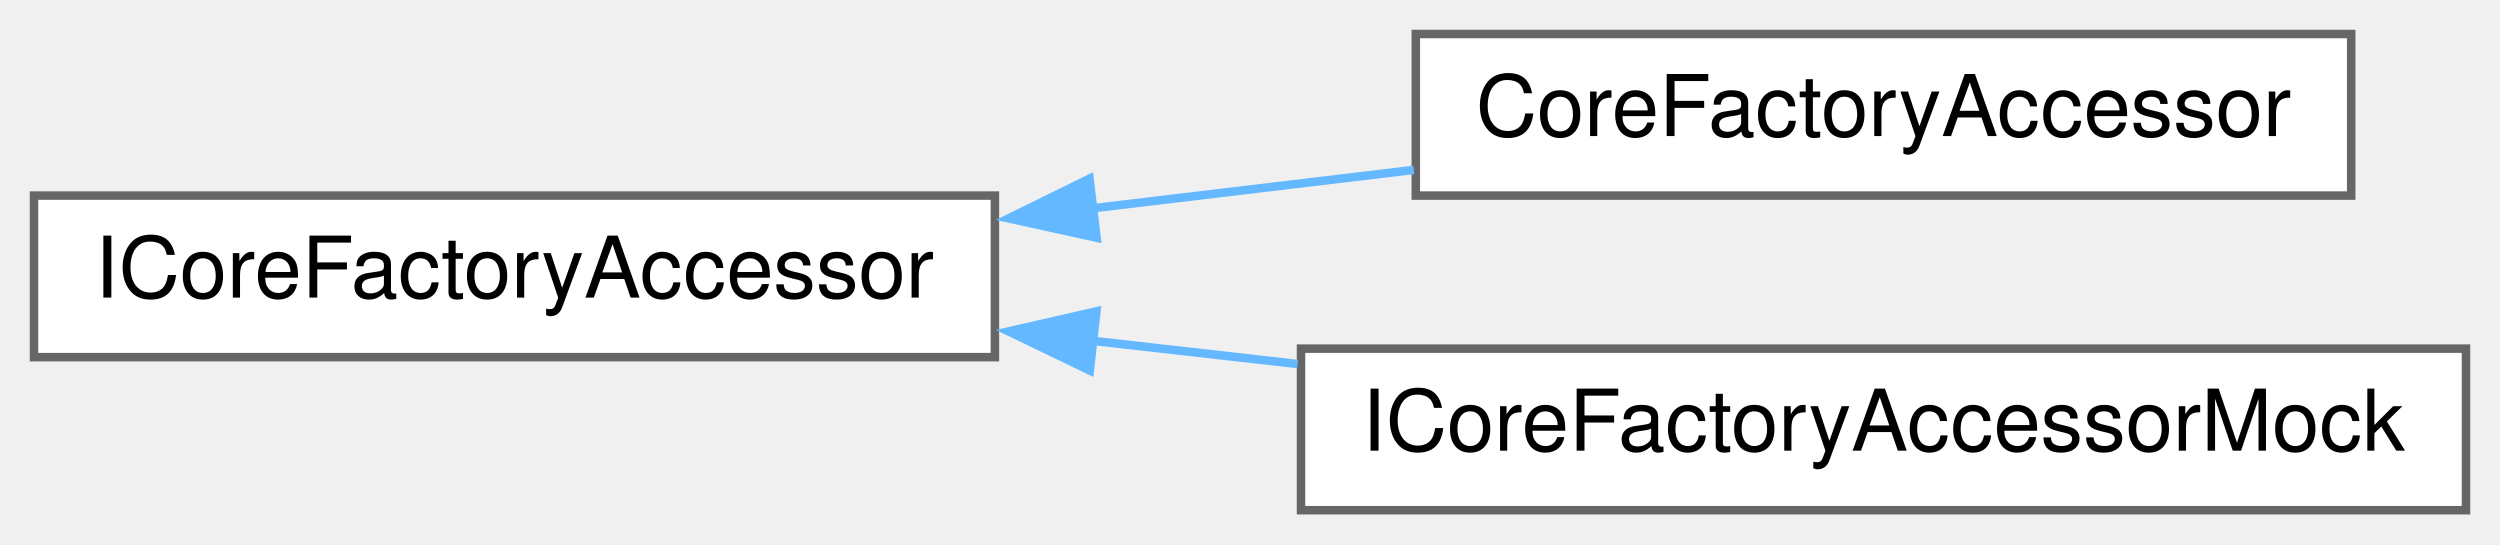
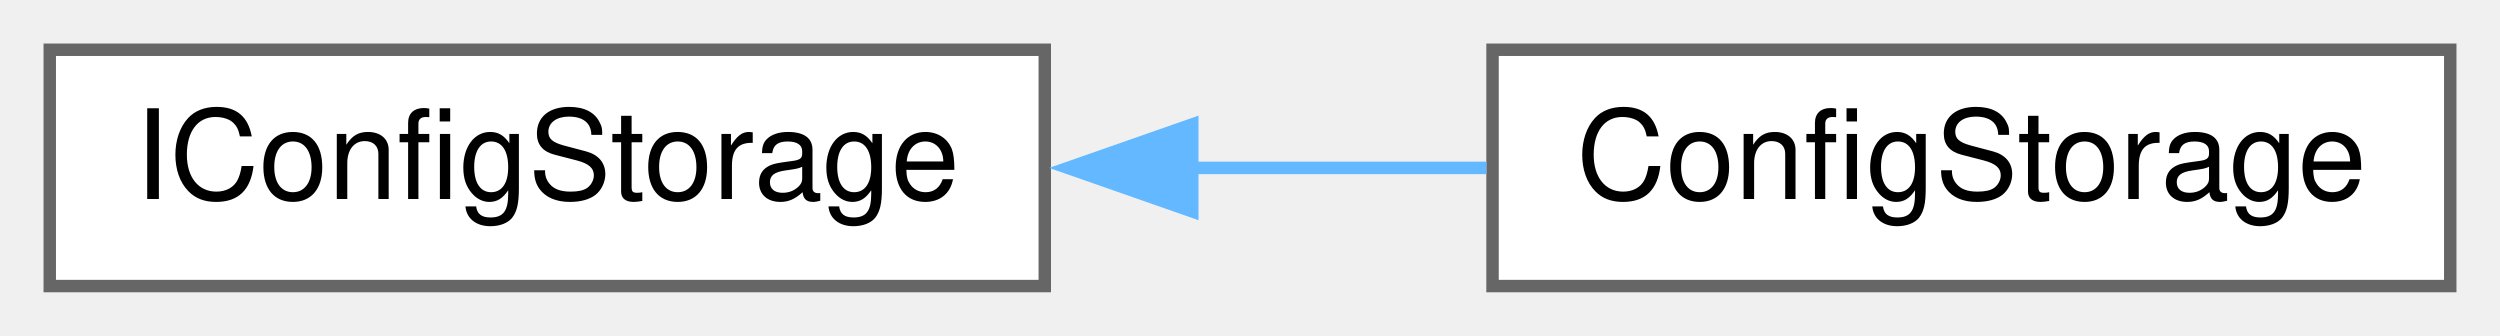
- <svg xmlns="http://www.w3.org/2000/svg" xmlns:xlink="http://www.w3.org/1999/xlink" width="294pt" height="64pt" viewBox="0.00 0.00 294.00 64.00">
-   <g id="graph0" class="graph" transform="scale(1 1) rotate(0) translate(4 60)">
+ <svg xmlns="http://www.w3.org/2000/svg" xmlns:xlink="http://www.w3.org/1999/xlink" width="201pt" height="27pt" viewBox="0.00 0.00 201.00 27.00">
+   <g id="graph0" class="graph" transform="scale(1 1) rotate(0) translate(4 23)">
    <g id="node1" class="node">
      <g id="a_node1">
-         <a xlink:href="d5/da9/struct_i_core_factory_accessor.html" target="_top" xlink:title=" ">
-           <polygon fill="white" stroke="#666666" points="113,-37 0,-37 0,-18 113,-18 113,-37" />
-           <text text-anchor="middle" x="56.5" y="-25" font-family="Helvetica,sans-Serif" font-size="10.00">ICoreFactoryAccessor</text>
+         <a xlink:href="de/dfa/struct_i_config_storage.html" target="_top" xlink:title="Configuration load/save.">
+           <polygon fill="white" stroke="#666666" points="80,-19 0,-19 0,0 80,0 80,-19" />
+           <text text-anchor="middle" x="40" y="-7" font-family="Helvetica,sans-Serif" font-size="10.00">IConfigStorage</text>
        </a>
      </g>
    </g>
    <g id="node2" class="node">
      <g id="a_node2">
-         <a xlink:href="d5/d24/class_core_factory_accessor.html" target="_top" xlink:title=" ">
-           <polygon fill="white" stroke="#666666" points="272.5,-56 162.5,-56 162.5,-37 272.5,-37 272.5,-56" />
-           <text text-anchor="middle" x="217.5" y="-44" font-family="Helvetica,sans-Serif" font-size="10.00">CoreFactoryAccessor</text>
+         <a xlink:href="d9/d02/class_config_storage.html" target="_top" xlink:title=" ">
+           <polygon fill="white" stroke="#666666" points="193,-19 116,-19 116,0 193,0 193,-19" />
+           <text text-anchor="middle" x="154.5" y="-7" font-family="Helvetica,sans-Serif" font-size="10.00">ConfigStorage</text>
        </a>
      </g>
    </g>
    <g id="edge1" class="edge">
-       <path fill="none" stroke="#63b8ff" d="M124.51,-35.51C137.1,-37.01 150.12,-38.57 162.26,-40.02" />
-       <polygon fill="#63b8ff" stroke="#63b8ff" points="124.96,-32.04 114.61,-34.32 124.13,-38.99 124.96,-32.04" />
-     </g>
-     <g id="node3" class="node">
-       <g id="a_node3">
-         <a xlink:href="d8/df8/class_i_core_factory_accessor_mock.html" target="_top" xlink:title=" ">
-           <polygon fill="white" stroke="#666666" points="286,-19 149,-19 149,0 286,0 286,-19" />
-           <text text-anchor="middle" x="217.5" y="-7" font-family="Helvetica,sans-Serif" font-size="10.00">ICoreFactoryAccessorMock</text>
-         </a>
-       </g>
-     </g>
-     <g id="edge2" class="edge">
-       <path fill="none" stroke="#63b8ff" d="M124.31,-19.94C132.35,-19.03 140.56,-18.1 148.61,-17.19" />
-       <polygon fill="#63b8ff" stroke="#63b8ff" points="124.16,-16.43 114.61,-21.03 124.94,-23.39 124.16,-16.43" />
+       <path fill="none" stroke="#63b8ff" d="M91.83,-9.5C99.79,-9.5 107.89,-9.5 115.5,-9.5" />
+       <polygon fill="#63b8ff" stroke="#63b8ff" points="91.86,-6 81.86,-9.5 91.86,-13 91.86,-6" />
    </g>
  </g>
</svg>
